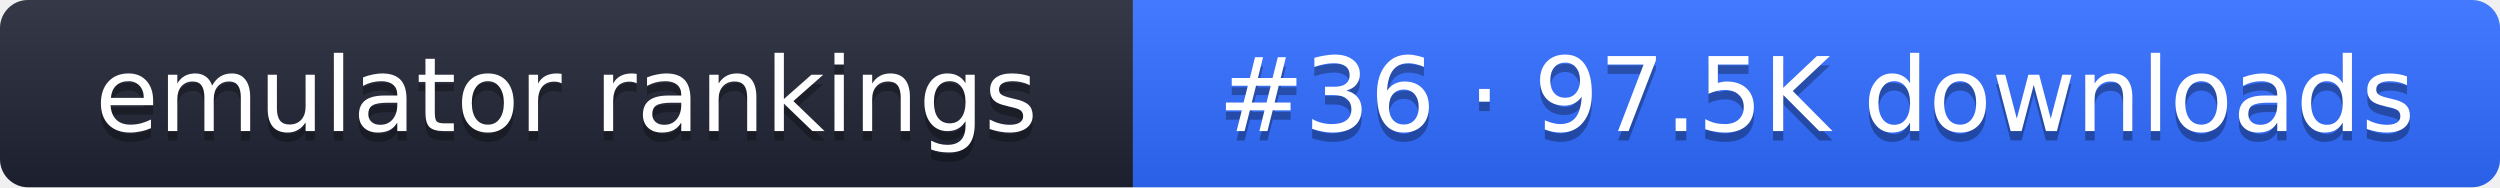
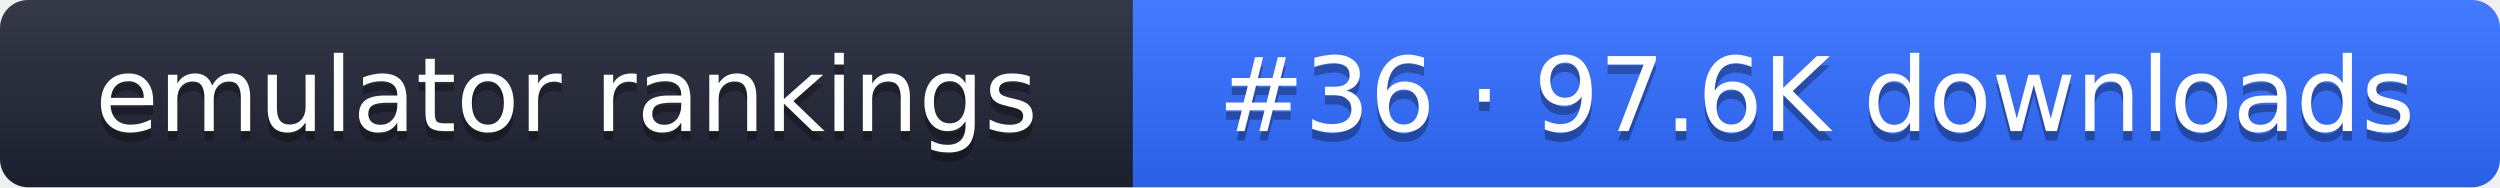
- <svg xmlns="http://www.w3.org/2000/svg" width="267" height="20" role="img" aria-label="emulator rankings: #36 · 97.5K downloads">
+ <svg xmlns="http://www.w3.org/2000/svg" width="267" height="20" role="img" aria-label="emulator rankings: #36 · 97.6K downloads">
  <linearGradient id="g" x2="0" y2="100%">
    <stop offset="0" stop-color="#fff" stop-opacity=".1" />
    <stop offset="1" stop-opacity=".1" />
  </linearGradient>
  <clipPath id="r">
    <rect width="267" height="20" rx="3" fill="#fff" />
  </clipPath>
  <g clip-path="url(#r)">
    <rect width="121" height="20" fill="#1f2433" />
    <rect x="121" width="146" height="20" fill="#2f6bff" />
    <rect width="267" height="20" fill="url(#g)" />
  </g>
  <g fill="#fff" text-anchor="middle" font-family="Verdana,DejaVu Sans,sans-serif" font-size="11">
    <text x="60.5" y="15" fill="#010101" fill-opacity=".3">emulator rankings</text>
    <text x="60.5" y="14">emulator rankings</text>
-     <text x="194" y="15" fill="#010101" fill-opacity=".3">#36 · 97.5K downloads</text>
-     <text x="194" y="14">#36 · 97.5K downloads</text>
+     <text x="194" y="15" fill="#010101" fill-opacity=".3">#36 · 97.6K downloads</text>
+     <text x="194" y="14">#36 · 97.6K downloads</text>
  </g>
</svg>
